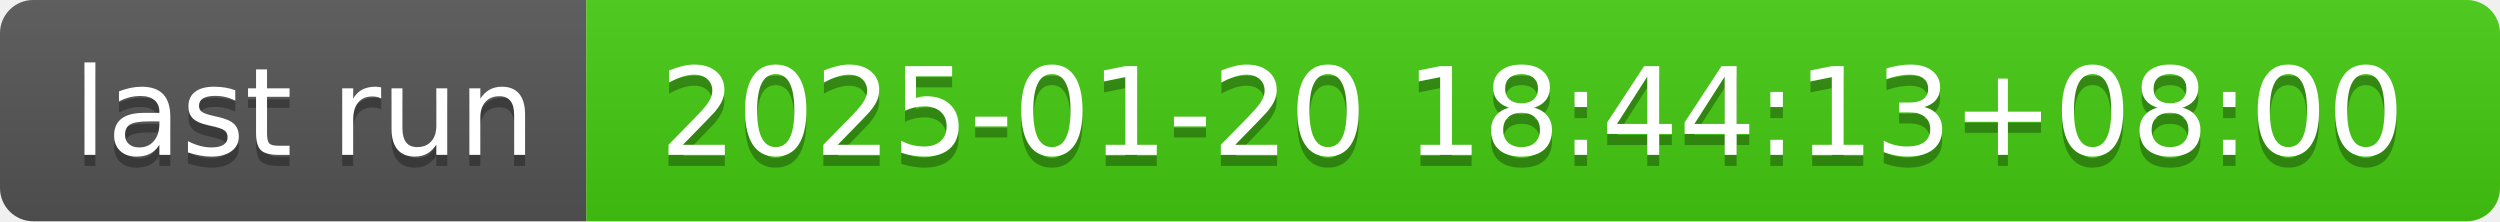
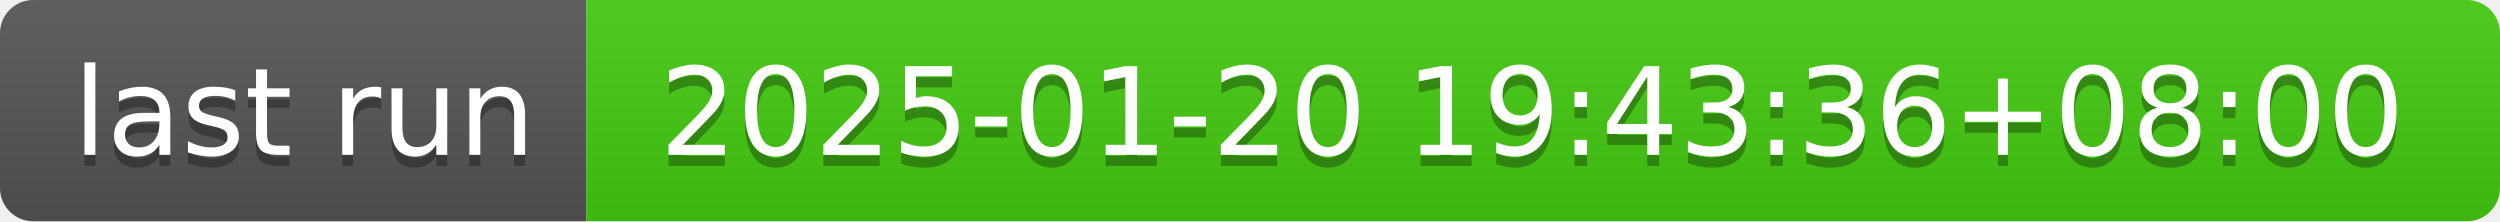
- <svg xmlns="http://www.w3.org/2000/svg" width="226" height="20" role="img" aria-label="last run: 2025-01-20 18:44:13+08:00">
+ <svg xmlns="http://www.w3.org/2000/svg" width="226" height="20" role="img" aria-label="last run: 2025-01-20 19:43:36+08:00">
  <linearGradient id="s" x2="0" y2="100%">
    <stop offset="0" stop-color="#bbb" stop-opacity=".1" />
    <stop offset="1" stop-opacity=".1" />
  </linearGradient>
  <clipPath id="r">
    <rect width="226" height="20" rx="3" fill="#fff" />
  </clipPath>
  <g clip-path="url(#r)">
    <rect width="53" height="20" fill="#555" />
    <rect x="53" width="173" height="20" fill="#4c1" />
    <rect width="226" height="20" fill="url(#s)" />
  </g>
  <g fill="#fff" text-anchor="middle" font-family="Verdana,Geneva,DejaVu Sans,sans-serif" text-rendering="geometricPrecision" font-size="110">
    <text aria-hidden="true" x="275" y="150" fill="#010101" fill-opacity=".3" transform="scale(.1)" textLength="430">last run</text>
    <text x="275" y="140" transform="scale(.1)" fill="#fff" textLength="430">last run</text>
-     <text aria-hidden="true" x="1385" y="150" fill="#010101" fill-opacity=".3" transform="scale(.1)" textLength="1630">2025-01-20 18:44:13+08:00</text>
-     <text x="1385" y="140" transform="scale(.1)" fill="#fff" textLength="1630">2025-01-20 18:44:13+08:00</text>
+     <text aria-hidden="true" x="1385" y="150" fill="#010101" fill-opacity=".3" transform="scale(.1)" textLength="1630">2025-01-20 19:43:36+08:00</text>
+     <text x="1385" y="140" transform="scale(.1)" fill="#fff" textLength="1630">2025-01-20 19:43:36+08:00</text>
  </g>
</svg>
